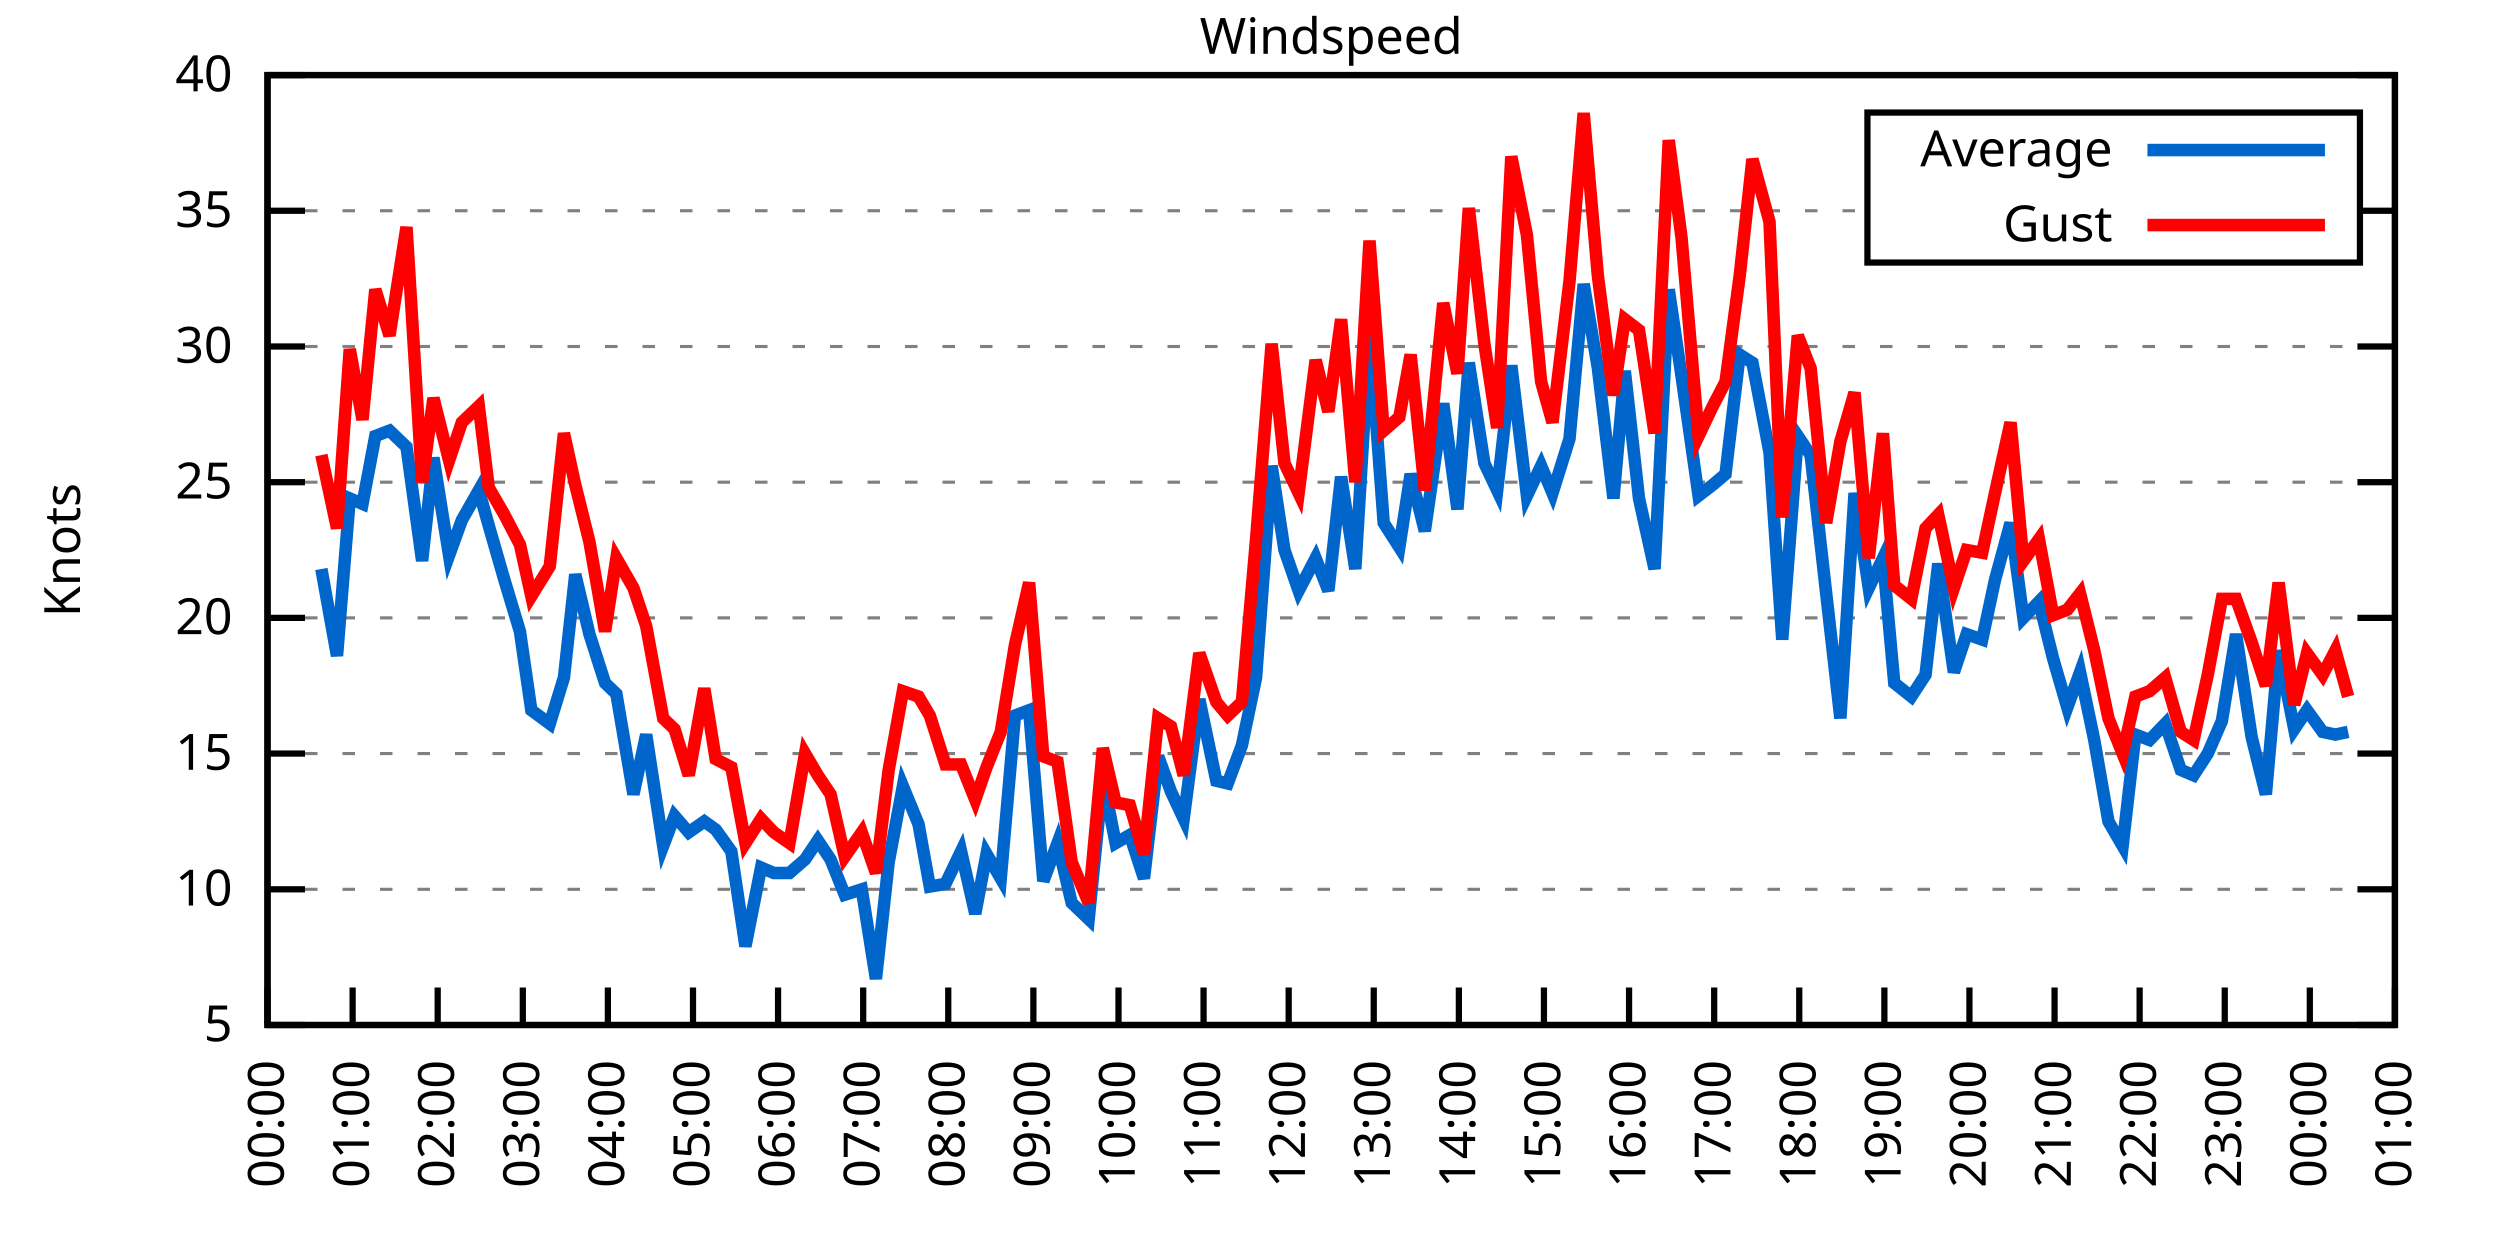
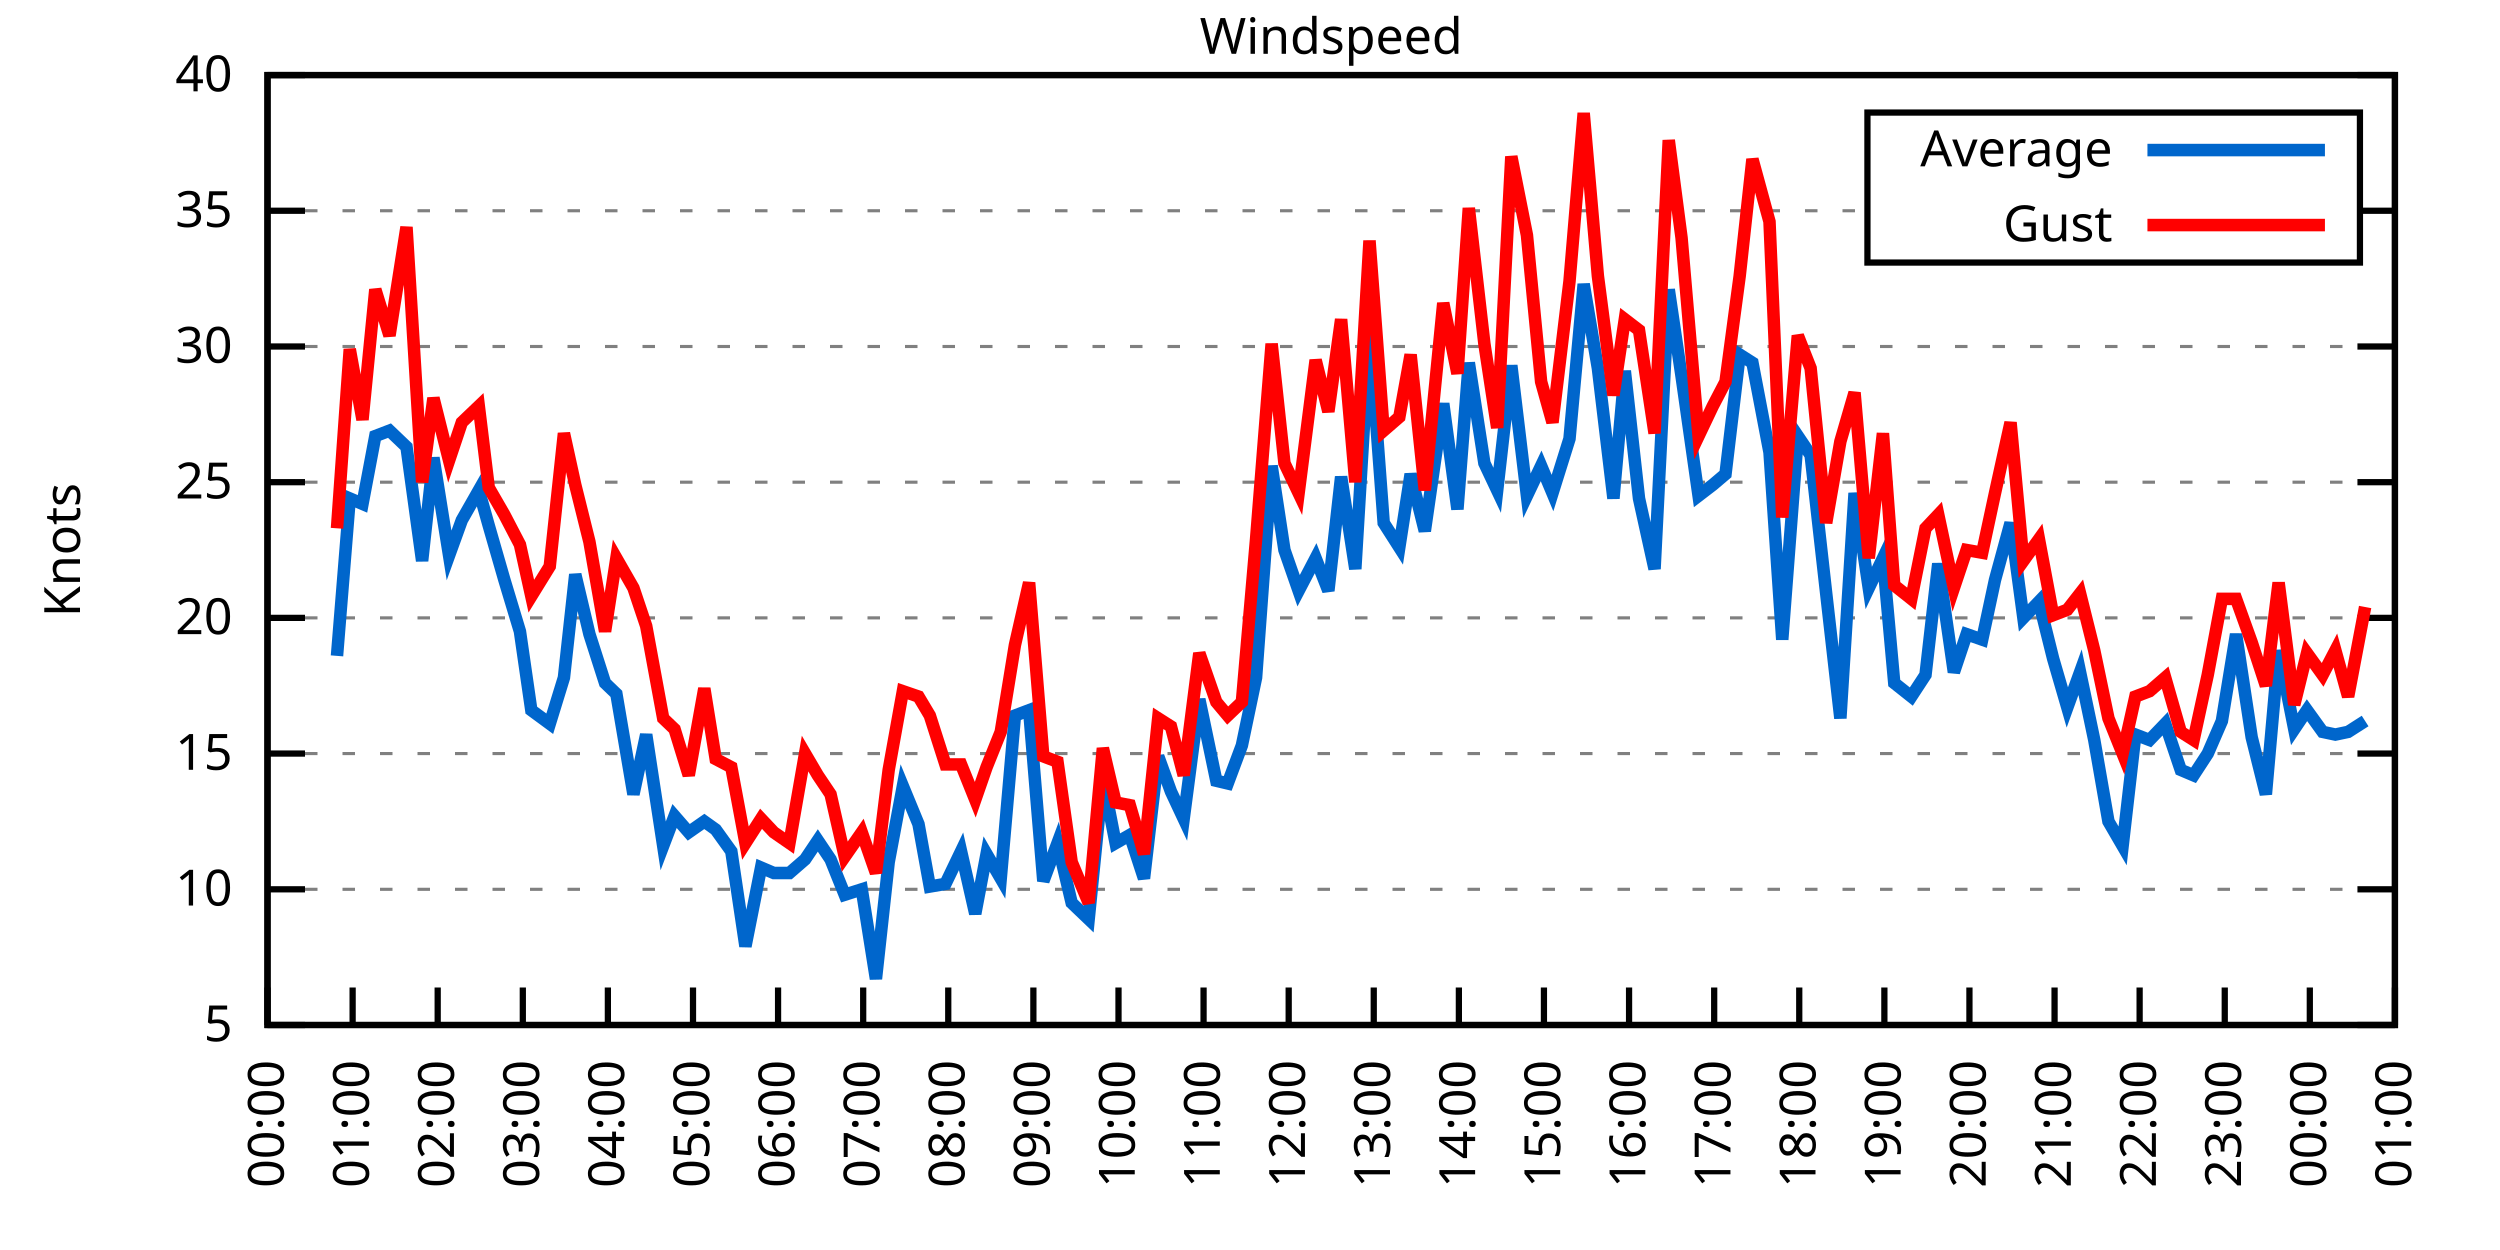
<svg xmlns="http://www.w3.org/2000/svg" xmlns:xlink="http://www.w3.org/1999/xlink" width="400" height="200" viewBox="0 0 400 200">
  <g id="gnuplot_canvas">
    <rect x="0" y="0" width="400" height="200" fill="none" />
    <defs>
      <circle id="gpDot" r="0.5" stroke-width="0.5" stroke="currentColor" />
      <path id="gpPt0" stroke-width="0.333" stroke="currentColor" d="M-1,0 h2 M0,-1 v2" />
      <path id="gpPt1" stroke-width="0.333" stroke="currentColor" d="M-1,-1 L1,1 M1,-1 L-1,1" />
      <path id="gpPt2" stroke-width="0.333" stroke="currentColor" d="M-1,0 L1,0 M0,-1 L0,1 M-1,-1 L1,1 M-1,1 L1,-1" />
      <rect id="gpPt3" stroke-width="0.333" stroke="currentColor" x="-1" y="-1" width="2" height="2" />
      <rect id="gpPt4" stroke-width="0.333" stroke="currentColor" fill="currentColor" x="-1" y="-1" width="2" height="2" />
      <circle id="gpPt5" stroke-width="0.333" stroke="currentColor" cx="0" cy="0" r="1" />
      <use xlink:href="#gpPt5" id="gpPt6" fill="currentColor" stroke="none" />
      <path id="gpPt7" stroke-width="0.333" stroke="currentColor" d="M0,-1.33 L-1.33,0.67 L1.33,0.67 z" />
      <use xlink:href="#gpPt7" id="gpPt8" fill="currentColor" stroke="none" />
      <use xlink:href="#gpPt7" id="gpPt9" stroke="currentColor" transform="rotate(180)" />
      <use xlink:href="#gpPt9" id="gpPt10" fill="currentColor" stroke="none" />
      <use xlink:href="#gpPt3" id="gpPt11" stroke="currentColor" transform="rotate(45)" />
      <use xlink:href="#gpPt11" id="gpPt12" fill="currentColor" stroke="none" />
      <path id="gpPt13" stroke-width="0.333" stroke="currentColor" d="M0,1.330 L1.265,0.411 L0.782,-1.067 L-0.782,-1.076 L-1.265,0.411 z" />
      <use xlink:href="#gpPt13" id="gpPt14" fill="currentColor" stroke="none" />
      <filter id="textbox" filterUnits="objectBoundingBox" x="0" y="0" height="1" width="1">
        <feFlood flood-color="white" flood-opacity="1" result="bgnd" />
        <feComposite in="SourceGraphic" in2="bgnd" operator="atop" />
      </filter>
      <filter id="greybox" filterUnits="objectBoundingBox" x="0" y="0" height="1" width="1">
        <feFlood flood-color="lightgrey" flood-opacity="1" result="grey" />
        <feComposite in="SourceGraphic" in2="grey" operator="atop" />
      </filter>
    </defs>
    <g fill="none" color="white" stroke="currentColor" stroke-width="1.00" stroke-linecap="butt" stroke-linejoin="miter">
</g>
    <g fill="none" color="black" stroke="currentColor" stroke-width="1.00" stroke-linecap="butt" stroke-linejoin="miter">
      <g stroke="none" shape-rendering="crispEdges">
        <polygon fill="rgb(255, 255, 255)" points="42.80,164.00 383.18,164.00 383.18,12.02 42.80,12.02 " />
      </g>
    </g>
    <g fill="none" color="black" stroke="currentColor" stroke-width="1.00" stroke-linecap="butt" stroke-linejoin="miter">
</g>
    <g fill="none" color="black" stroke="black" stroke-width="0.50" stroke-linecap="butt" stroke-linejoin="miter">
</g>
    <g fill="none" color="gray" stroke="currentColor" stroke-width="0.50" stroke-linecap="butt" stroke-linejoin="miter">
      <path stroke="gray" stroke-dasharray="2,4" class="gridline" d="M42.80,164.00 L383.19,164.00  " />
    </g>
    <g fill="none" color="gray" stroke="gray" stroke-width="1.00" stroke-linecap="butt" stroke-linejoin="miter">
</g>
    <g fill="none" color="black" stroke="currentColor" stroke-width="1.00" stroke-linecap="butt" stroke-linejoin="miter">
      <path stroke="black" d="M42.80,164.00 L48.80,164.00 M383.19,164.00 L377.19,164.00  " />
      <g transform="translate(37.20,166.60)" stroke="none" fill="black" font-family="Sans" font-size="8.00" text-anchor="end">
        <text>
          <tspan font-family="Sans"> 5</tspan>
        </text>
      </g>
    </g>
    <g fill="none" color="black" stroke="currentColor" stroke-width="1.00" stroke-linecap="butt" stroke-linejoin="miter">
</g>
    <g fill="none" color="black" stroke="black" stroke-width="0.50" stroke-linecap="butt" stroke-linejoin="miter">
</g>
    <g fill="none" color="gray" stroke="currentColor" stroke-width="0.50" stroke-linecap="butt" stroke-linejoin="miter">
      <path stroke="gray" stroke-dasharray="2,4" class="gridline" d="M42.80,142.29 L383.19,142.29  " />
    </g>
    <g fill="none" color="gray" stroke="gray" stroke-width="1.00" stroke-linecap="butt" stroke-linejoin="miter">
</g>
    <g fill="none" color="black" stroke="currentColor" stroke-width="1.00" stroke-linecap="butt" stroke-linejoin="miter">
      <path stroke="black" d="M42.80,142.29 L48.80,142.29 M383.19,142.29 L377.19,142.29  " />
      <g transform="translate(37.20,144.89)" stroke="none" fill="black" font-family="Sans" font-size="8.00" text-anchor="end">
        <text>
          <tspan font-family="Sans"> 10</tspan>
        </text>
      </g>
    </g>
    <g fill="none" color="black" stroke="currentColor" stroke-width="1.00" stroke-linecap="butt" stroke-linejoin="miter">
</g>
    <g fill="none" color="black" stroke="black" stroke-width="0.50" stroke-linecap="butt" stroke-linejoin="miter">
</g>
    <g fill="none" color="gray" stroke="currentColor" stroke-width="0.50" stroke-linecap="butt" stroke-linejoin="miter">
      <path stroke="gray" stroke-dasharray="2,4" class="gridline" d="M42.80,120.57 L383.19,120.57  " />
    </g>
    <g fill="none" color="gray" stroke="gray" stroke-width="1.00" stroke-linecap="butt" stroke-linejoin="miter">
</g>
    <g fill="none" color="black" stroke="currentColor" stroke-width="1.00" stroke-linecap="butt" stroke-linejoin="miter">
      <path stroke="black" d="M42.80,120.57 L48.80,120.57 M383.19,120.57 L377.19,120.57  " />
      <g transform="translate(37.20,123.17)" stroke="none" fill="black" font-family="Sans" font-size="8.00" text-anchor="end">
        <text>
          <tspan font-family="Sans"> 15</tspan>
        </text>
      </g>
    </g>
    <g fill="none" color="black" stroke="currentColor" stroke-width="1.00" stroke-linecap="butt" stroke-linejoin="miter">
</g>
    <g fill="none" color="black" stroke="black" stroke-width="0.50" stroke-linecap="butt" stroke-linejoin="miter">
</g>
    <g fill="none" color="gray" stroke="currentColor" stroke-width="0.50" stroke-linecap="butt" stroke-linejoin="miter">
      <path stroke="gray" stroke-dasharray="2,4" class="gridline" d="M42.80,98.86 L383.19,98.86  " />
    </g>
    <g fill="none" color="gray" stroke="gray" stroke-width="1.00" stroke-linecap="butt" stroke-linejoin="miter">
</g>
    <g fill="none" color="black" stroke="currentColor" stroke-width="1.00" stroke-linecap="butt" stroke-linejoin="miter">
      <path stroke="black" d="M42.80,98.86 L48.80,98.86 M383.19,98.86 L377.19,98.86  " />
      <g transform="translate(37.20,101.46)" stroke="none" fill="black" font-family="Sans" font-size="8.00" text-anchor="end">
        <text>
          <tspan font-family="Sans"> 20</tspan>
        </text>
      </g>
    </g>
    <g fill="none" color="black" stroke="currentColor" stroke-width="1.00" stroke-linecap="butt" stroke-linejoin="miter">
</g>
    <g fill="none" color="black" stroke="black" stroke-width="0.50" stroke-linecap="butt" stroke-linejoin="miter">
</g>
    <g fill="none" color="gray" stroke="currentColor" stroke-width="0.50" stroke-linecap="butt" stroke-linejoin="miter">
      <path stroke="gray" stroke-dasharray="2,4" class="gridline" d="M42.80,77.15 L383.19,77.15  " />
    </g>
    <g fill="none" color="gray" stroke="gray" stroke-width="1.00" stroke-linecap="butt" stroke-linejoin="miter">
</g>
    <g fill="none" color="black" stroke="currentColor" stroke-width="1.00" stroke-linecap="butt" stroke-linejoin="miter">
      <path stroke="black" d="M42.80,77.15 L48.80,77.15 M383.19,77.15 L377.19,77.15  " />
      <g transform="translate(37.20,79.75)" stroke="none" fill="black" font-family="Sans" font-size="8.00" text-anchor="end">
        <text>
          <tspan font-family="Sans"> 25</tspan>
        </text>
      </g>
    </g>
    <g fill="none" color="black" stroke="currentColor" stroke-width="1.00" stroke-linecap="butt" stroke-linejoin="miter">
</g>
    <g fill="none" color="black" stroke="black" stroke-width="0.50" stroke-linecap="butt" stroke-linejoin="miter">
</g>
    <g fill="none" color="gray" stroke="currentColor" stroke-width="0.50" stroke-linecap="butt" stroke-linejoin="miter">
      <path stroke="gray" stroke-dasharray="2,4" class="gridline" d="M42.80,55.44 L383.19,55.44  " />
    </g>
    <g fill="none" color="gray" stroke="gray" stroke-width="1.00" stroke-linecap="butt" stroke-linejoin="miter">
</g>
    <g fill="none" color="black" stroke="currentColor" stroke-width="1.00" stroke-linecap="butt" stroke-linejoin="miter">
      <path stroke="black" d="M42.80,55.44 L48.80,55.44 M383.19,55.44 L377.19,55.44  " />
      <g transform="translate(37.20,58.04)" stroke="none" fill="black" font-family="Sans" font-size="8.00" text-anchor="end">
        <text>
          <tspan font-family="Sans"> 30</tspan>
        </text>
      </g>
    </g>
    <g fill="none" color="black" stroke="currentColor" stroke-width="1.00" stroke-linecap="butt" stroke-linejoin="miter">
</g>
    <g fill="none" color="black" stroke="black" stroke-width="0.50" stroke-linecap="butt" stroke-linejoin="miter">
</g>
    <g fill="none" color="gray" stroke="currentColor" stroke-width="0.50" stroke-linecap="butt" stroke-linejoin="miter">
      <path stroke="gray" stroke-dasharray="2,4" class="gridline" d="M42.80,33.72 L298.79,33.72 M377.59,33.72 L383.19,33.72  " />
    </g>
    <g fill="none" color="gray" stroke="gray" stroke-width="1.00" stroke-linecap="butt" stroke-linejoin="miter">
</g>
    <g fill="none" color="black" stroke="currentColor" stroke-width="1.00" stroke-linecap="butt" stroke-linejoin="miter">
      <path stroke="black" d="M42.80,33.72 L48.80,33.72 M383.19,33.72 L377.19,33.72  " />
      <g transform="translate(37.20,36.32)" stroke="none" fill="black" font-family="Sans" font-size="8.00" text-anchor="end">
        <text>
          <tspan font-family="Sans"> 35</tspan>
        </text>
      </g>
    </g>
    <g fill="none" color="black" stroke="currentColor" stroke-width="1.00" stroke-linecap="butt" stroke-linejoin="miter">
</g>
    <g fill="none" color="black" stroke="black" stroke-width="0.50" stroke-linecap="butt" stroke-linejoin="miter">
</g>
    <g fill="none" color="gray" stroke="currentColor" stroke-width="0.50" stroke-linecap="butt" stroke-linejoin="miter">
      <path stroke="gray" stroke-dasharray="2,4" class="gridline" d="M42.80,12.01 L383.19,12.01  " />
    </g>
    <g fill="none" color="gray" stroke="gray" stroke-width="1.00" stroke-linecap="butt" stroke-linejoin="miter">
</g>
    <g fill="none" color="black" stroke="currentColor" stroke-width="1.00" stroke-linecap="butt" stroke-linejoin="miter">
      <path stroke="black" d="M42.80,12.01 L48.80,12.01 M383.19,12.01 L377.19,12.01  " />
      <g transform="translate(37.20,14.61)" stroke="none" fill="black" font-family="Sans" font-size="8.00" text-anchor="end">
        <text>
          <tspan font-family="Sans"> 40</tspan>
        </text>
      </g>
    </g>
    <g fill="none" color="black" stroke="currentColor" stroke-width="1.00" stroke-linecap="butt" stroke-linejoin="miter">
      <path stroke="black" d="M42.80,164.00 L42.80,158.00  " />
      <g transform="translate(45.40,169.60) rotate(270.00)" stroke="none" fill="black" font-family="Sans" font-size="8.00" text-anchor="end">
        <text>
          <tspan font-family="Sans">00:00</tspan>
        </text>
      </g>
    </g>
    <g fill="none" color="black" stroke="currentColor" stroke-width="1.00" stroke-linecap="butt" stroke-linejoin="miter">
      <path stroke="black" d="M56.42,164.00 L56.42,158.00  " />
      <g transform="translate(59.02,169.60) rotate(270.00)" stroke="none" fill="black" font-family="Sans" font-size="8.00" text-anchor="end">
        <text>
          <tspan font-family="Sans">01:00</tspan>
        </text>
      </g>
    </g>
    <g fill="none" color="black" stroke="currentColor" stroke-width="1.00" stroke-linecap="butt" stroke-linejoin="miter">
      <path stroke="black" d="M70.03,164.00 L70.03,158.00  " />
      <g transform="translate(72.63,169.60) rotate(270.00)" stroke="none" fill="black" font-family="Sans" font-size="8.00" text-anchor="end">
        <text>
          <tspan font-family="Sans">02:00</tspan>
        </text>
      </g>
    </g>
    <g fill="none" color="black" stroke="currentColor" stroke-width="1.00" stroke-linecap="butt" stroke-linejoin="miter">
      <path stroke="black" d="M83.65,164.00 L83.65,158.00  " />
      <g transform="translate(86.25,169.60) rotate(270.00)" stroke="none" fill="black" font-family="Sans" font-size="8.00" text-anchor="end">
        <text>
          <tspan font-family="Sans">03:00</tspan>
        </text>
      </g>
    </g>
    <g fill="none" color="black" stroke="currentColor" stroke-width="1.00" stroke-linecap="butt" stroke-linejoin="miter">
      <path stroke="black" d="M97.26,164.00 L97.26,158.00  " />
      <g transform="translate(99.86,169.60) rotate(270.00)" stroke="none" fill="black" font-family="Sans" font-size="8.00" text-anchor="end">
        <text>
          <tspan font-family="Sans">04:00</tspan>
        </text>
      </g>
    </g>
    <g fill="none" color="black" stroke="currentColor" stroke-width="1.00" stroke-linecap="butt" stroke-linejoin="miter">
      <path stroke="black" d="M110.88,164.00 L110.88,158.00  " />
      <g transform="translate(113.48,169.60) rotate(270.00)" stroke="none" fill="black" font-family="Sans" font-size="8.00" text-anchor="end">
        <text>
          <tspan font-family="Sans">05:00</tspan>
        </text>
      </g>
    </g>
    <g fill="none" color="black" stroke="currentColor" stroke-width="1.00" stroke-linecap="butt" stroke-linejoin="miter">
      <path stroke="black" d="M124.49,164.00 L124.49,158.00  " />
      <g transform="translate(127.09,169.60) rotate(270.00)" stroke="none" fill="black" font-family="Sans" font-size="8.00" text-anchor="end">
        <text>
          <tspan font-family="Sans">06:00</tspan>
        </text>
      </g>
    </g>
    <g fill="none" color="black" stroke="currentColor" stroke-width="1.00" stroke-linecap="butt" stroke-linejoin="miter">
      <path stroke="black" d="M138.11,164.00 L138.11,158.00  " />
      <g transform="translate(140.71,169.60) rotate(270.00)" stroke="none" fill="black" font-family="Sans" font-size="8.00" text-anchor="end">
        <text>
          <tspan font-family="Sans">07:00</tspan>
        </text>
      </g>
    </g>
    <g fill="none" color="black" stroke="currentColor" stroke-width="1.00" stroke-linecap="butt" stroke-linejoin="miter">
      <path stroke="black" d="M151.72,164.00 L151.72,158.00  " />
      <g transform="translate(154.32,169.60) rotate(270.00)" stroke="none" fill="black" font-family="Sans" font-size="8.00" text-anchor="end">
        <text>
          <tspan font-family="Sans">08:00</tspan>
        </text>
      </g>
    </g>
    <g fill="none" color="black" stroke="currentColor" stroke-width="1.00" stroke-linecap="butt" stroke-linejoin="miter">
      <path stroke="black" d="M165.34,164.00 L165.34,158.00  " />
      <g transform="translate(167.94,169.60) rotate(270.00)" stroke="none" fill="black" font-family="Sans" font-size="8.00" text-anchor="end">
        <text>
          <tspan font-family="Sans">09:00</tspan>
        </text>
      </g>
    </g>
    <g fill="none" color="black" stroke="currentColor" stroke-width="1.00" stroke-linecap="butt" stroke-linejoin="miter">
      <path stroke="black" d="M178.96,164.00 L178.96,158.00  " />
      <g transform="translate(181.56,169.60) rotate(270.00)" stroke="none" fill="black" font-family="Sans" font-size="8.00" text-anchor="end">
        <text>
          <tspan font-family="Sans">10:00</tspan>
        </text>
      </g>
    </g>
    <g fill="none" color="black" stroke="currentColor" stroke-width="1.00" stroke-linecap="butt" stroke-linejoin="miter">
      <path stroke="black" d="M192.57,164.00 L192.57,158.00  " />
      <g transform="translate(195.17,169.60) rotate(270.00)" stroke="none" fill="black" font-family="Sans" font-size="8.00" text-anchor="end">
        <text>
          <tspan font-family="Sans">11:00</tspan>
        </text>
      </g>
    </g>
    <g fill="none" color="black" stroke="currentColor" stroke-width="1.00" stroke-linecap="butt" stroke-linejoin="miter">
      <path stroke="black" d="M206.19,164.00 L206.19,158.00  " />
      <g transform="translate(208.79,169.60) rotate(270.00)" stroke="none" fill="black" font-family="Sans" font-size="8.00" text-anchor="end">
        <text>
          <tspan font-family="Sans">12:00</tspan>
        </text>
      </g>
    </g>
    <g fill="none" color="black" stroke="currentColor" stroke-width="1.00" stroke-linecap="butt" stroke-linejoin="miter">
      <path stroke="black" d="M219.80,164.00 L219.80,158.00  " />
      <g transform="translate(222.40,169.60) rotate(270.00)" stroke="none" fill="black" font-family="Sans" font-size="8.00" text-anchor="end">
        <text>
          <tspan font-family="Sans">13:00</tspan>
        </text>
      </g>
    </g>
    <g fill="none" color="black" stroke="currentColor" stroke-width="1.00" stroke-linecap="butt" stroke-linejoin="miter">
      <path stroke="black" d="M233.42,164.00 L233.42,158.00  " />
      <g transform="translate(236.02,169.60) rotate(270.00)" stroke="none" fill="black" font-family="Sans" font-size="8.00" text-anchor="end">
        <text>
          <tspan font-family="Sans">14:00</tspan>
        </text>
      </g>
    </g>
    <g fill="none" color="black" stroke="currentColor" stroke-width="1.00" stroke-linecap="butt" stroke-linejoin="miter">
      <path stroke="black" d="M247.03,164.00 L247.03,158.00  " />
      <g transform="translate(249.63,169.60) rotate(270.00)" stroke="none" fill="black" font-family="Sans" font-size="8.00" text-anchor="end">
        <text>
          <tspan font-family="Sans">15:00</tspan>
        </text>
      </g>
    </g>
    <g fill="none" color="black" stroke="currentColor" stroke-width="1.00" stroke-linecap="butt" stroke-linejoin="miter">
      <path stroke="black" d="M260.65,164.00 L260.65,158.00  " />
      <g transform="translate(263.25,169.60) rotate(270.00)" stroke="none" fill="black" font-family="Sans" font-size="8.00" text-anchor="end">
        <text>
          <tspan font-family="Sans">16:00</tspan>
        </text>
      </g>
    </g>
    <g fill="none" color="black" stroke="currentColor" stroke-width="1.00" stroke-linecap="butt" stroke-linejoin="miter">
      <path stroke="black" d="M274.27,164.00 L274.27,158.00  " />
      <g transform="translate(276.87,169.60) rotate(270.00)" stroke="none" fill="black" font-family="Sans" font-size="8.00" text-anchor="end">
        <text>
          <tspan font-family="Sans">17:00</tspan>
        </text>
      </g>
    </g>
    <g fill="none" color="black" stroke="currentColor" stroke-width="1.00" stroke-linecap="butt" stroke-linejoin="miter">
      <path stroke="black" d="M287.88,164.00 L287.88,158.00  " />
      <g transform="translate(290.48,169.60) rotate(270.00)" stroke="none" fill="black" font-family="Sans" font-size="8.00" text-anchor="end">
        <text>
          <tspan font-family="Sans">18:00</tspan>
        </text>
      </g>
    </g>
    <g fill="none" color="black" stroke="currentColor" stroke-width="1.00" stroke-linecap="butt" stroke-linejoin="miter">
      <path stroke="black" d="M301.50,164.00 L301.50,158.00  " />
      <g transform="translate(304.10,169.60) rotate(270.00)" stroke="none" fill="black" font-family="Sans" font-size="8.00" text-anchor="end">
        <text>
          <tspan font-family="Sans">19:00</tspan>
        </text>
      </g>
    </g>
    <g fill="none" color="black" stroke="currentColor" stroke-width="1.00" stroke-linecap="butt" stroke-linejoin="miter">
      <path stroke="black" d="M315.11,164.00 L315.11,158.00  " />
      <g transform="translate(317.71,169.60) rotate(270.00)" stroke="none" fill="black" font-family="Sans" font-size="8.00" text-anchor="end">
        <text>
          <tspan font-family="Sans">20:00</tspan>
        </text>
      </g>
    </g>
    <g fill="none" color="black" stroke="currentColor" stroke-width="1.00" stroke-linecap="butt" stroke-linejoin="miter">
      <path stroke="black" d="M328.73,164.00 L328.73,158.00  " />
      <g transform="translate(331.33,169.60) rotate(270.00)" stroke="none" fill="black" font-family="Sans" font-size="8.00" text-anchor="end">
        <text>
          <tspan font-family="Sans">21:00</tspan>
        </text>
      </g>
    </g>
    <g fill="none" color="black" stroke="currentColor" stroke-width="1.00" stroke-linecap="butt" stroke-linejoin="miter">
      <path stroke="black" d="M342.34,164.00 L342.34,158.00  " />
      <g transform="translate(344.94,169.60) rotate(270.00)" stroke="none" fill="black" font-family="Sans" font-size="8.00" text-anchor="end">
        <text>
          <tspan font-family="Sans">22:00</tspan>
        </text>
      </g>
    </g>
    <g fill="none" color="black" stroke="currentColor" stroke-width="1.00" stroke-linecap="butt" stroke-linejoin="miter">
      <path stroke="black" d="M355.96,164.00 L355.96,158.00  " />
      <g transform="translate(358.56,169.60) rotate(270.00)" stroke="none" fill="black" font-family="Sans" font-size="8.00" text-anchor="end">
        <text>
          <tspan font-family="Sans">23:00</tspan>
        </text>
      </g>
    </g>
    <g fill="none" color="black" stroke="currentColor" stroke-width="1.00" stroke-linecap="butt" stroke-linejoin="miter">
      <path stroke="black" d="M369.57,164.00 L369.57,158.00  " />
      <g transform="translate(372.17,169.60) rotate(270.00)" stroke="none" fill="black" font-family="Sans" font-size="8.00" text-anchor="end">
        <text>
          <tspan font-family="Sans">00:00</tspan>
        </text>
      </g>
    </g>
    <g fill="none" color="black" stroke="currentColor" stroke-width="1.00" stroke-linecap="butt" stroke-linejoin="miter">
      <path stroke="black" d="M383.19,164.00 L383.19,158.00  " />
      <g transform="translate(385.79,169.60) rotate(270.00)" stroke="none" fill="black" font-family="Sans" font-size="8.00" text-anchor="end">
        <text>
          <tspan font-family="Sans">01:00</tspan>
        </text>
      </g>
    </g>
    <g fill="none" color="black" stroke="currentColor" stroke-width="1.00" stroke-linecap="butt" stroke-linejoin="miter">
</g>
    <g fill="none" color="black" stroke="currentColor" stroke-width="1.00" stroke-linecap="butt" stroke-linejoin="miter">
      <path stroke="black" d="M42.80,12.01 L42.80,164.00 L383.19,164.00 L383.19,12.01 L42.80,12.01 Z  " />
    </g>
    <g fill="none" color="black" stroke="currentColor" stroke-width="1.00" stroke-linecap="butt" stroke-linejoin="miter">
</g>
    <g fill="none" color="black" stroke="currentColor" stroke-width="1.00" stroke-linecap="butt" stroke-linejoin="miter">
      <path stroke="black" d="M298.79,42.01 L298.79,18.01 L377.59,18.01 L377.59,42.01 L298.79,42.01 Z  " />
    </g>
    <g id="Windspeed_plot_1">
      <g fill="none" color="white" stroke="black" stroke-width="2.00" stroke-linecap="butt" stroke-linejoin="miter">
</g>
      <g fill="none" color="black" stroke="currentColor" stroke-width="2.00" stroke-linecap="butt" stroke-linejoin="miter">
        <g transform="translate(337.99,26.61)" stroke="none" fill="black" font-family="Sans" font-size="8.00" text-anchor="end">
          <text>
            <tspan font-family="Sans">Average</tspan>
          </text>
        </g>
      </g>
      <g fill="none" color="black" stroke="currentColor" stroke-width="2.00" stroke-linecap="butt" stroke-linejoin="miter">
-         <path stroke="rgb(  0, 102, 204)" d="M343.59,24.01 L371.99,24.01 M51.42,91.04 L53.92,104.94 L55.96,79.75 L58.00,80.62 L60.05,69.77 L62.32,68.90   L65.04,71.50 L67.54,89.74 L69.35,73.24 L71.85,88.87 L73.89,83.23 L76.61,78.45 L78.20,84.10 L80.70,92.78   L83.19,101.03 L85.01,113.63 L87.96,115.80 L90.23,108.42 L92.04,91.91 L94.31,101.47 L96.81,109.28 L98.62,111.02   L101.35,127.09 L103.39,117.53 L106.11,135.34 L107.93,130.56 L110.20,133.17 L112.69,131.43 L114.51,132.73 L117.01,136.21   L119.27,151.41 L121.77,138.81 L123.81,139.68 L126.31,139.68 L128.81,137.51 L130.85,134.47 L132.89,137.51 L135.16,143.16   L137.88,142.29 L140.15,156.62 L142.19,137.94 L144.46,125.79 L146.96,131.86 L148.77,141.85 L151.27,141.42 L153.77,136.21   L156.04,146.20 L157.85,136.64 L160.12,140.55 L162.39,114.49 L164.66,113.63 L166.93,140.98 L169.20,134.90 L171.47,144.46   L174.19,147.06 L176.46,124.48 L178.50,134.90 L180.77,133.60 L183.04,140.55 L185.31,121.01 L187.35,126.65 L189.39,131.00   L191.89,111.89 L194.61,124.92 L196.43,125.35 L198.70,119.27 L200.97,108.42 L203.46,74.54 L205.51,88.00 L207.78,94.52   L210.50,89.31 L212.54,94.52 L214.58,76.28 L216.85,91.04 L219.12,53.26 L221.39,83.66 L223.89,87.57 L225.70,75.85   L227.97,84.97 L230.92,64.56 L233.19,81.49 L235.01,58.04 L237.50,74.11 L239.55,78.45 L241.81,58.48 L244.31,79.32   L246.58,74.54 L248.40,78.89 L251.12,70.20 L253.39,45.45 L255.66,58.91 L258.15,79.75 L259.97,59.34 L262.24,79.75   L264.73,91.04 L267.00,46.32 L269.05,60.21 L271.77,79.32 L274.04,77.58 L276.08,75.85 L278.35,56.74 L280.39,58.04   L283.12,72.37 L285.16,102.34 L287.65,69.77 L289.70,72.81 L292.19,94.95 L294.46,114.93 L296.73,78.89 L299.00,94.08   L301.27,89.31 L303.08,109.28 L305.81,111.45 L308.08,107.98 L310.12,90.18 L312.62,107.55 L314.66,101.47 L317.15,102.34   L319.20,92.78 L321.69,83.66 L323.74,98.86 L326.23,96.26 L328.50,105.38 L330.77,113.19 L332.81,107.55 L335.08,118.40   L337.35,131.43 L339.62,135.34 L341.66,117.53 L343.93,118.40 L346.43,115.80 L348.92,123.18 L350.97,124.05 L353.24,120.57   L355.50,115.36 L357.77,101.47 L360.27,117.97 L362.54,127.09 L364.58,104.07 L367.08,116.67 L369.12,113.63 L371.62,117.10   L373.66,117.53 L375.70,117.10  " />
+         <path stroke="rgb(  0, 102, 204)" d="M343.59,24.01 L371.99,24.01 M53.92,104.94 L55.96,79.75 L58.00,80.62 L60.05,69.77 L62.32,68.90 L65.04,71.50   L67.54,89.74 L69.35,73.24 L71.85,88.87 L73.89,83.23 L76.61,78.45 L78.20,84.10 L80.70,92.78 L83.19,101.03   L85.01,113.63 L87.96,115.80 L90.23,108.42 L92.04,91.91 L94.31,101.47 L96.81,109.28 L98.62,111.02 L101.35,127.09   L103.39,117.53 L106.11,135.34 L107.93,130.56 L110.20,133.17 L112.69,131.43 L114.51,132.73 L117.01,136.21 L119.27,151.41   L121.77,138.81 L123.81,139.68 L126.31,139.68 L128.81,137.51 L130.85,134.47 L132.89,137.51 L135.16,143.16 L137.88,142.29   L140.15,156.62 L142.19,137.94 L144.46,125.79 L146.96,131.86 L148.77,141.85 L151.27,141.42 L153.77,136.21 L156.04,146.20   L157.85,136.64 L160.12,140.55 L162.39,114.49 L164.66,113.63 L166.93,140.98 L169.20,134.90 L171.47,144.46 L174.19,147.06   L176.46,124.48 L178.50,134.90 L180.77,133.60 L183.04,140.55 L185.31,121.01 L187.35,126.65 L189.39,131.00 L191.89,111.89   L194.61,124.92 L196.43,125.35 L198.70,119.27 L200.97,108.42 L203.46,74.54 L205.51,88.00 L207.78,94.52 L210.50,89.31   L212.54,94.52 L214.58,76.28 L216.85,91.04 L219.12,53.26 L221.39,83.66 L223.89,87.57 L225.70,75.85 L227.97,84.97   L230.92,64.56 L233.19,81.49 L235.01,58.04 L237.50,74.11 L239.55,78.45 L241.81,58.48 L244.31,79.32 L246.58,74.54   L248.40,78.89 L251.12,70.20 L253.39,45.45 L255.66,58.91 L258.15,79.75 L259.97,59.34 L262.24,79.75 L264.73,91.04   L267.00,46.32 L269.05,60.21 L271.77,79.32 L274.04,77.58 L276.08,75.85 L278.35,56.74 L280.39,58.04 L283.12,72.37   L285.16,102.34 L287.65,69.77 L289.70,72.81 L292.19,94.95 L294.46,114.93 L296.73,78.89 L299.00,94.08 L301.27,89.31   L303.08,109.28 L305.81,111.45 L308.08,107.98 L310.12,90.18 L312.62,107.55 L314.66,101.47 L317.15,102.34 L319.20,92.78   L321.69,83.66 L323.74,98.86 L326.23,96.26 L328.50,105.38 L330.77,113.19 L332.81,107.55 L335.08,118.40 L337.35,131.43   L339.62,135.34 L341.66,117.53 L343.93,118.40 L346.43,115.80 L348.92,123.18 L350.97,124.05 L353.24,120.57 L355.50,115.36   L357.77,101.47 L360.27,117.97 L362.54,127.09 L364.58,104.07 L367.08,116.67 L369.12,113.63 L371.62,117.10 L373.66,117.53   L375.70,117.10 L378.42,115.36  " />
      </g>
    </g>
    <g id="Windspeed_plot_2">
      <g fill="none" color="black" stroke="currentColor" stroke-width="2.00" stroke-linecap="butt" stroke-linejoin="miter">
        <g transform="translate(337.99,38.61)" stroke="none" fill="black" font-family="Sans" font-size="8.00" text-anchor="end">
          <text>
            <tspan font-family="Sans">Gust</tspan>
          </text>
        </g>
      </g>
      <g fill="none" color="black" stroke="currentColor" stroke-width="2.00" stroke-linecap="butt" stroke-linejoin="miter">
-         <path stroke="rgb(255,   0,   0)" d="M343.59,36.01 L371.99,36.01 M51.42,72.81 L53.92,84.53 L55.96,55.87 L58.00,67.16 L60.05,46.32 L62.32,53.70   L65.04,36.33 L67.54,77.15 L69.35,63.69 L71.85,73.67 L73.89,67.59 L76.61,64.99 L78.20,78.02 L80.70,82.36   L83.19,87.14 L85.01,95.39 L87.96,90.61 L90.23,69.33 L92.04,77.58 L94.31,86.70 L96.81,101.03 L98.62,89.31   L101.35,94.08 L103.39,100.16 L106.11,114.93 L107.93,116.67 L110.20,124.05 L112.69,110.15 L114.51,121.44 L117.01,122.75   L119.27,134.90 L121.77,131.00 L123.81,133.17 L126.31,134.90 L128.81,120.57 L130.85,124.05 L132.89,127.09 L135.16,137.08   L137.88,133.17 L140.15,139.68 L142.19,123.18 L144.46,110.59 L146.96,111.45 L148.77,114.49 L151.27,122.31 L153.77,122.31   L156.04,127.96 L157.85,122.75 L160.12,117.10 L162.39,103.20 L164.66,93.22 L166.93,121.01 L169.20,121.88 L171.47,137.94   L174.19,144.46 L176.46,119.71 L178.50,128.39 L180.77,128.83 L183.04,136.64 L185.31,114.93 L187.35,116.23 L189.39,124.05   L191.89,104.51 L194.61,112.32 L196.43,114.49 L198.70,112.32 L200.97,86.27 L203.46,55.00 L205.51,74.11 L207.78,78.89   L210.50,57.61 L212.54,65.86 L214.58,51.09 L216.85,77.15 L219.12,38.50 L221.39,68.90 L223.89,66.73 L225.70,56.74   L227.97,78.45 L230.92,48.49 L233.19,59.78 L235.01,33.29 L237.50,55.00 L239.55,68.46 L241.81,25.04 L244.31,37.63   L246.58,61.08 L248.40,67.59 L251.12,45.01 L253.39,18.09 L255.66,44.15 L258.15,63.25 L259.97,51.09 L262.24,52.83   L264.73,69.33 L267.00,22.43 L269.05,38.07 L271.77,69.77 L274.04,64.99 L276.08,61.08 L278.35,44.15 L280.39,25.47   L283.12,35.46 L285.16,82.79 L287.65,53.70 L289.70,58.91 L292.19,83.66 L294.46,70.63 L296.73,62.82 L299.00,89.31   L301.27,69.33 L303.08,93.65 L305.81,95.82 L308.08,84.53 L310.12,82.36 L312.62,94.08 L314.66,88.00 L317.15,88.44   L319.20,78.89 L321.69,67.59 L323.74,89.74 L326.23,86.27 L328.50,98.43 L330.77,97.56 L332.81,94.95 L335.08,104.07   L337.35,114.93 L339.62,120.57 L341.66,111.45 L343.93,110.59 L346.43,108.42 L348.92,117.10 L350.97,118.40 L353.24,107.98   L355.50,95.82 L357.77,95.82 L360.27,102.77 L362.54,109.72 L364.58,93.22 L367.08,112.76 L369.12,104.51 L371.62,107.98   L373.66,104.07 L375.70,111.45  " />
+         <path stroke="rgb(255,   0,   0)" d="M343.59,36.01 L371.99,36.01 M53.92,84.53 L55.96,55.87 L58.00,67.16 L60.05,46.32 L62.32,53.70 L65.04,36.33   L67.54,77.15 L69.35,63.69 L71.85,73.67 L73.89,67.59 L76.61,64.99 L78.20,78.02 L80.70,82.36 L83.19,87.14   L85.01,95.39 L87.96,90.61 L90.23,69.33 L92.04,77.58 L94.31,86.70 L96.81,101.03 L98.62,89.31 L101.35,94.08   L103.39,100.16 L106.11,114.93 L107.93,116.67 L110.20,124.05 L112.69,110.15 L114.51,121.44 L117.01,122.75 L119.27,134.90   L121.77,131.00 L123.81,133.17 L126.31,134.90 L128.81,120.57 L130.85,124.05 L132.89,127.09 L135.16,137.08 L137.88,133.17   L140.15,139.68 L142.19,123.18 L144.46,110.59 L146.96,111.45 L148.77,114.49 L151.27,122.31 L153.77,122.31 L156.04,127.96   L157.85,122.75 L160.12,117.10 L162.39,103.20 L164.66,93.22 L166.93,121.01 L169.20,121.88 L171.47,137.94 L174.19,144.46   L176.46,119.71 L178.50,128.39 L180.77,128.83 L183.04,136.64 L185.31,114.93 L187.35,116.23 L189.39,124.05 L191.89,104.51   L194.61,112.32 L196.43,114.49 L198.70,112.32 L200.97,86.27 L203.46,55.00 L205.51,74.11 L207.78,78.89 L210.50,57.61   L212.54,65.86 L214.58,51.09 L216.85,77.15 L219.12,38.50 L221.39,68.90 L223.89,66.73 L225.70,56.74 L227.97,78.45   L230.92,48.49 L233.19,59.78 L235.01,33.29 L237.50,55.00 L239.55,68.46 L241.81,25.04 L244.31,37.63 L246.58,61.08   L248.40,67.59 L251.12,45.01 L253.39,18.09 L255.66,44.15 L258.15,63.25 L259.97,51.09 L262.24,52.83 L264.73,69.33   L267.00,22.43 L269.05,38.07 L271.77,69.77 L274.04,64.99 L276.08,61.08 L278.35,44.15 L280.39,25.47 L283.12,35.46   L285.16,82.79 L287.65,53.70 L289.70,58.91 L292.19,83.66 L294.46,70.63 L296.73,62.82 L299.00,89.31 L301.27,69.33   L303.08,93.65 L305.81,95.82 L308.08,84.53 L310.12,82.36 L312.62,94.08 L314.66,88.00 L317.15,88.44 L319.20,78.89   L321.69,67.59 L323.74,89.74 L326.23,86.27 L328.50,98.43 L330.77,97.56 L332.81,94.95 L335.08,104.07 L337.35,114.93   L339.62,120.57 L341.66,111.45 L343.93,110.59 L346.43,108.42 L348.92,117.10 L350.97,118.40 L353.24,107.98 L355.50,95.82   L357.77,95.82 L360.27,102.77 L362.54,109.72 L364.58,93.22 L367.08,112.76 L369.12,104.51 L371.62,107.98 L373.66,104.07   L375.70,111.45 L378.42,97.12  " />
      </g>
    </g>
    <g fill="none" color="black" stroke="currentColor" stroke-width="2.00" stroke-linecap="butt" stroke-linejoin="miter">
</g>
    <g fill="none" color="black" stroke="black" stroke-width="1.00" stroke-linecap="butt" stroke-linejoin="miter">
</g>
    <g fill="none" color="black" stroke="currentColor" stroke-width="1.00" stroke-linecap="butt" stroke-linejoin="miter">
      <path stroke="black" d="M42.80,12.01 L42.80,164.00 L383.19,164.00 L383.19,12.01 L42.80,12.01 Z  " />
      <g transform="translate(12.80,88.01) rotate(270.00)" stroke="none" fill="black" font-family="Sans" font-size="8.00" text-anchor="middle">
        <text>
          <tspan font-family="Sans">Knots</tspan>
        </text>
      </g>
    </g>
    <g fill="none" color="black" stroke="currentColor" stroke-width="1.00" stroke-linecap="butt" stroke-linejoin="miter">
</g>
    <g fill="none" color="black" stroke="currentColor" stroke-width="1.00" stroke-linecap="butt" stroke-linejoin="miter">
      <g transform="translate(212.99,8.61)" stroke="none" fill="black" font-family="Sans" font-size="8.00" text-anchor="middle">
        <text>
          <tspan font-family="Sans">Windspeed</tspan>
        </text>
      </g>
    </g>
    <g fill="none" color="black" stroke="currentColor" stroke-width="1.00" stroke-linecap="butt" stroke-linejoin="miter">
</g>
  </g>
</svg>
